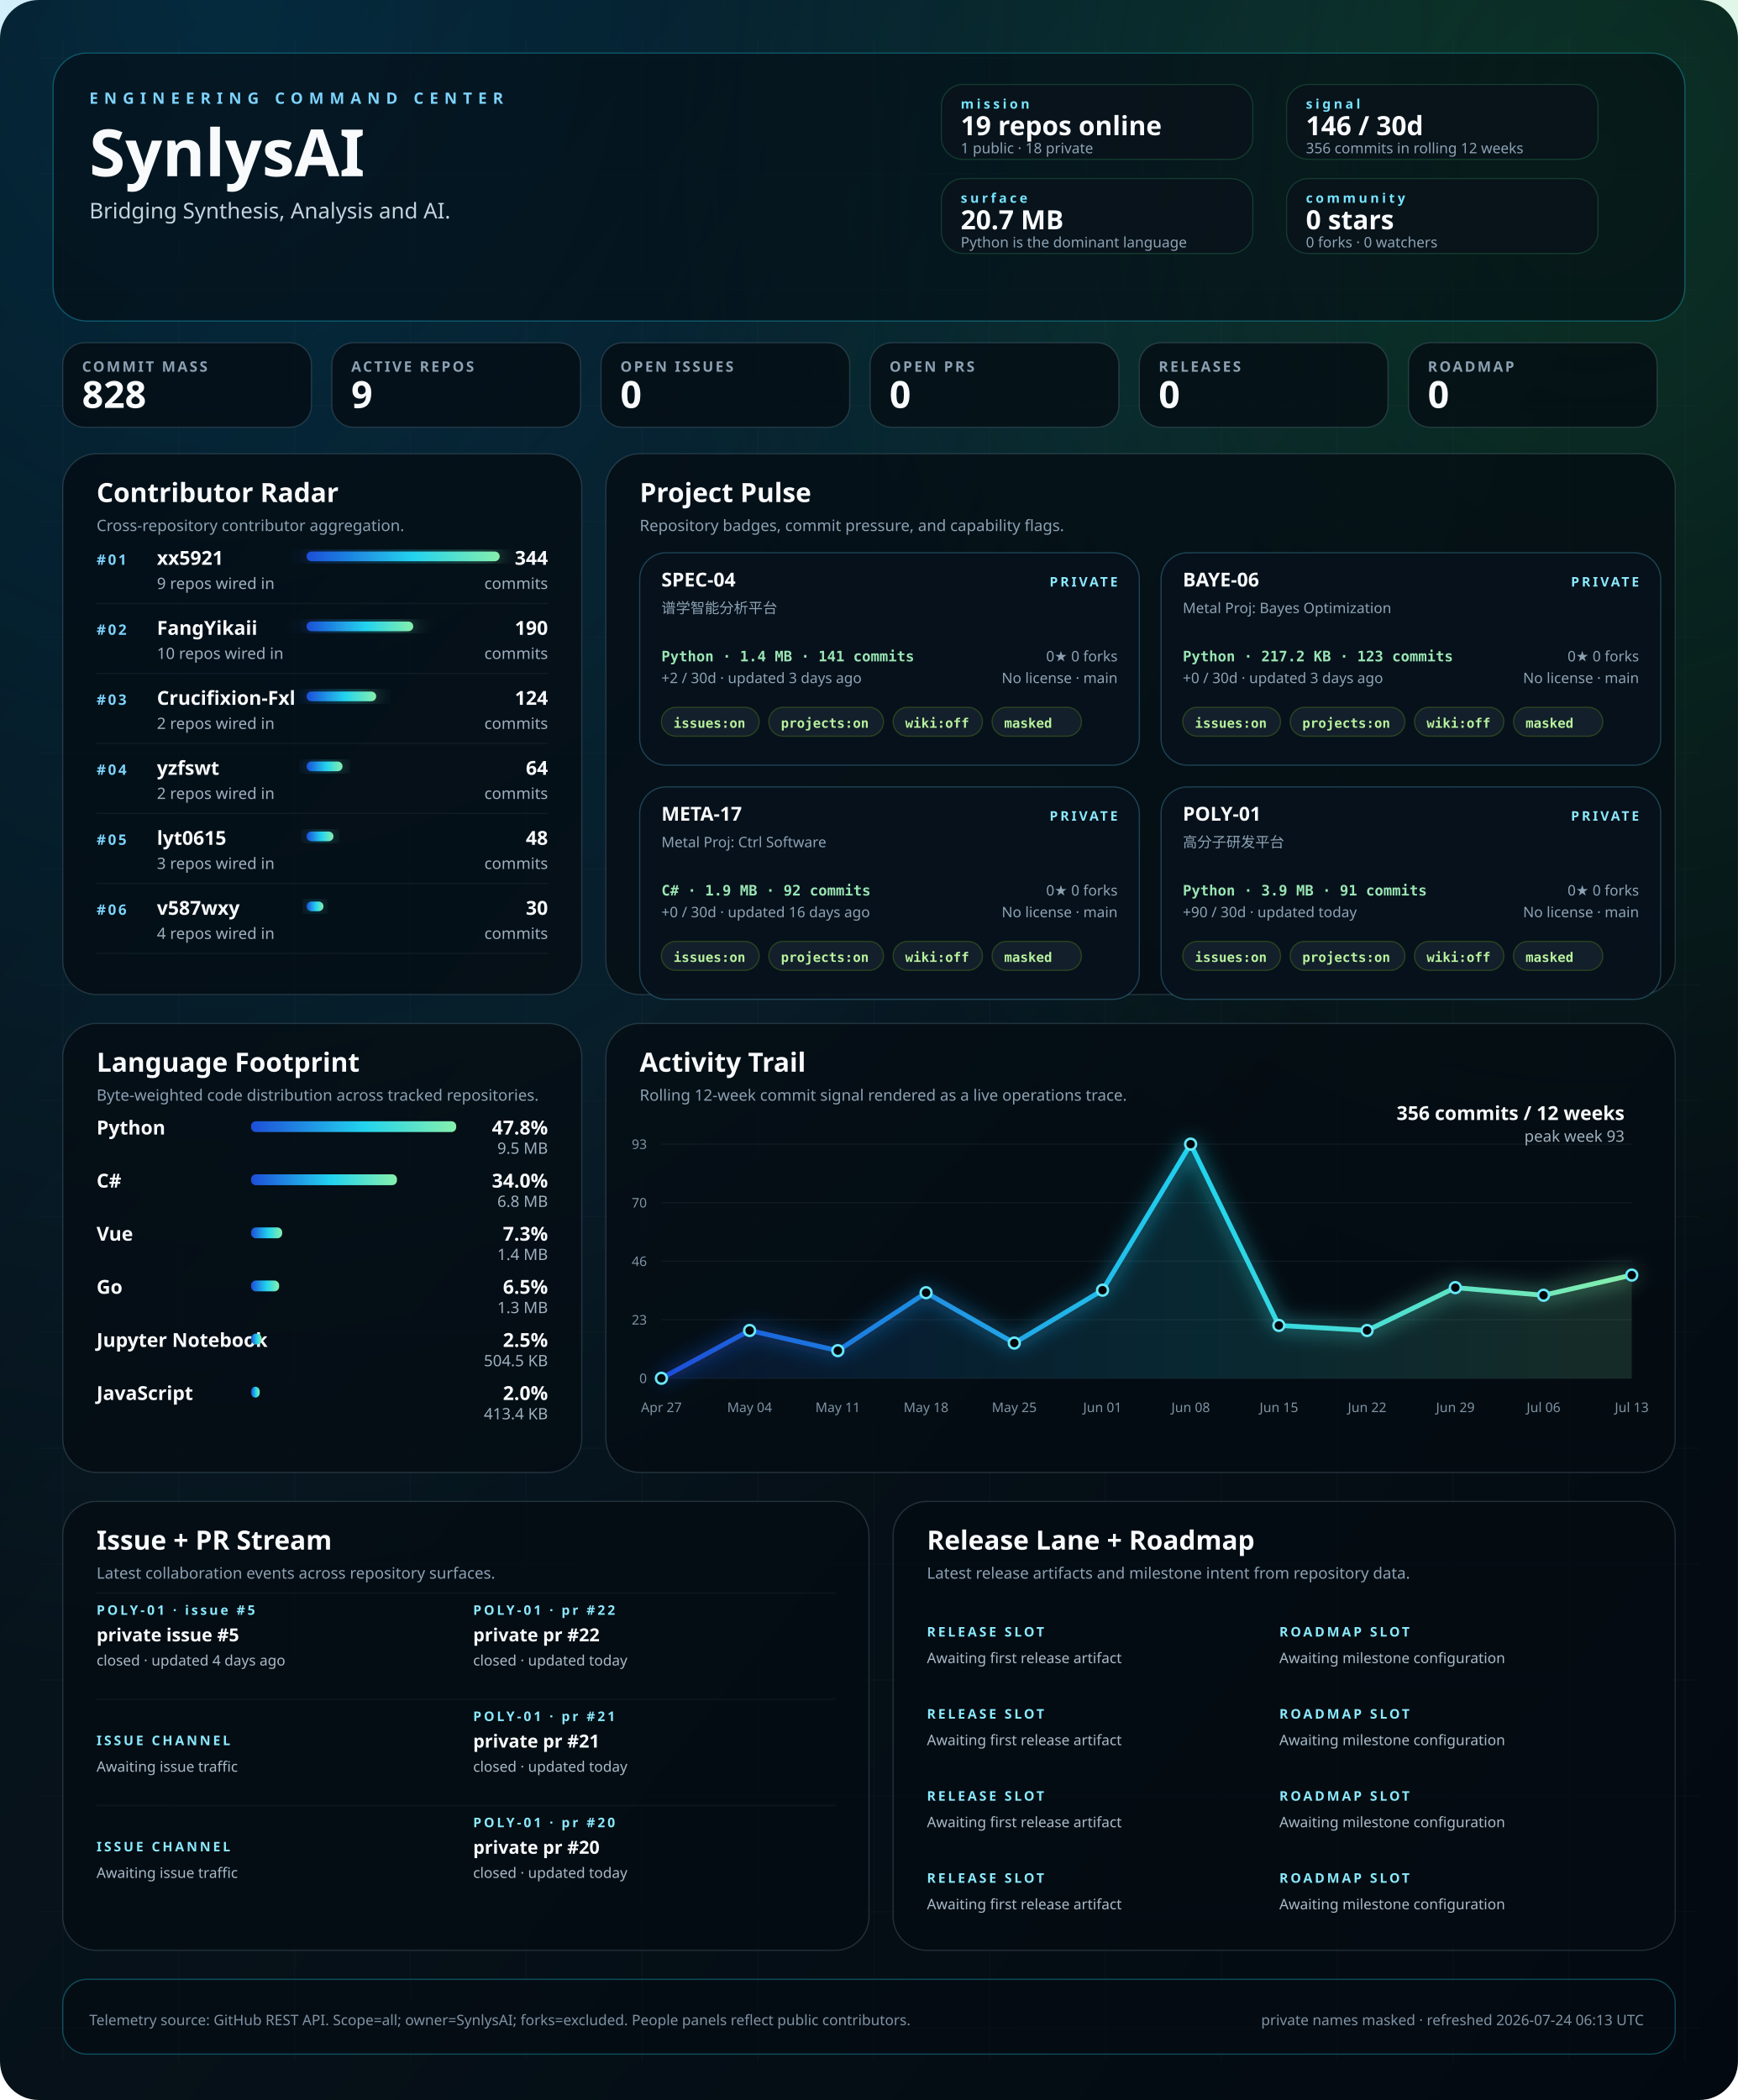
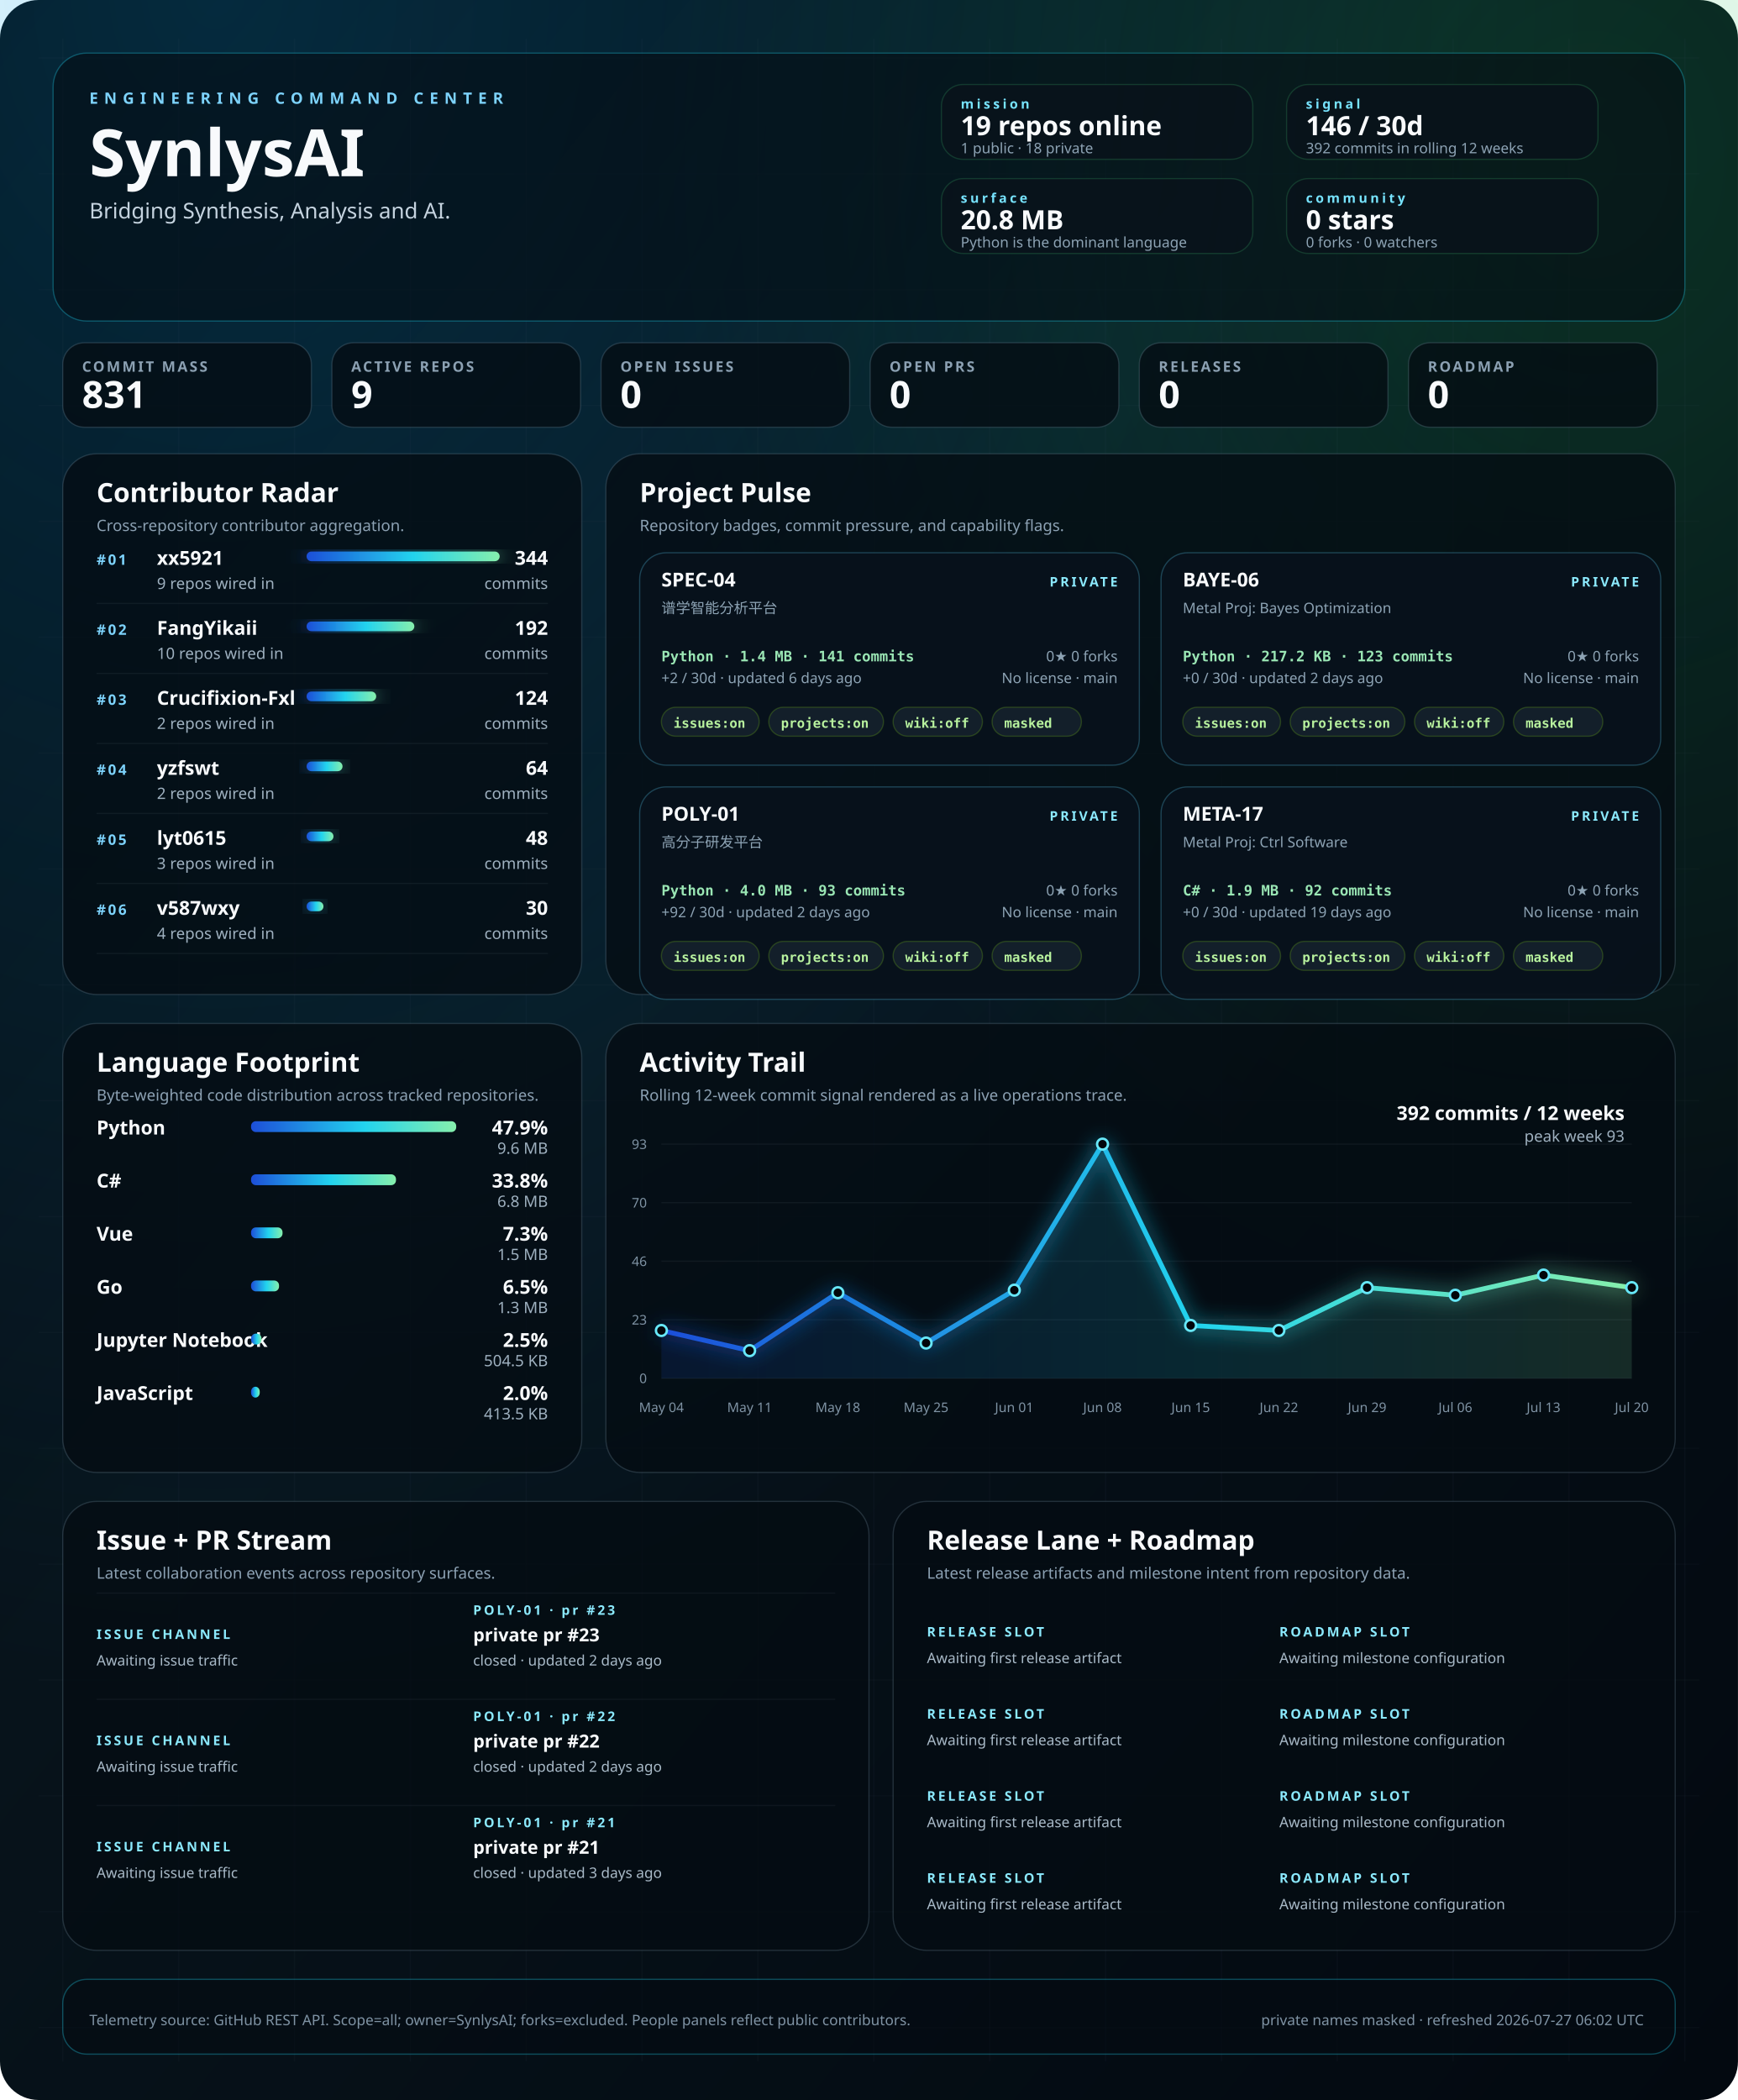
<svg xmlns="http://www.w3.org/2000/svg" width="1440" height="1740" viewBox="0 0 1440 1740" role="img" aria-labelledby="title desc">
  <defs>
    <linearGradient id="bg" x1="0" x2="1" y1="0" y2="1">
      <stop offset="0%" stop-color="#02060b" />
      <stop offset="40%" stop-color="#07131b" />
      <stop offset="100%" stop-color="#030910" />
    </linearGradient>
    <linearGradient id="signal" x1="0" x2="1">
      <stop offset="0%" stop-color="#1d4ed8" />
      <stop offset="55%" stop-color="#22d3ee" />
      <stop offset="100%" stop-color="#86efac" />
    </linearGradient>
    <radialGradient id="haloA" cx="12%" cy="0%" r="80%">
      <stop offset="0%" stop-color="#0ea5e9" stop-opacity="0.22" />
      <stop offset="100%" stop-color="#0ea5e9" stop-opacity="0" />
    </radialGradient>
    <radialGradient id="haloB" cx="92%" cy="8%" r="55%">
      <stop offset="0%" stop-color="#22c55e" stop-opacity="0.18" />
      <stop offset="100%" stop-color="#22c55e" stop-opacity="0" />
    </radialGradient>
    <filter id="softGlow" x="-20%" y="-20%" width="140%" height="140%">
      <feGaussianBlur stdDeviation="8" result="blur" />
      <feMerge>
        <feMergeNode in="blur" />
        <feMergeNode in="SourceGraphic" />
      </feMerge>
    </filter>
    <style>
    .bg { fill: url(#bg); }
    .panel { fill: rgba(5, 12, 18, 0.78); stroke: rgba(120, 146, 167, 0.26); stroke-width: 1; }
    .panel-bright { fill: rgba(5, 12, 18, 0.58); stroke: rgba(34, 211, 238, 0.32); stroke-width: 1; }
    .panel-soft { fill: rgba(9, 18, 27, 0.84); stroke: rgba(74, 222, 128, 0.18); stroke-width: 1; }
    .hero-kicker { fill: #7dd3fc; font: 700 13px 'Trebuchet MS', 'Segoe UI', sans-serif; letter-spacing: 0.38em; text-transform: uppercase; }
    .hero-title { fill: #f8fafc; font: 700 54px 'Trebuchet MS', 'Segoe UI', sans-serif; }
    .hero-subtitle { fill: #c5d3df; font: 400 18px 'Segoe UI', sans-serif; }
    .command-label { fill: #77e4ff; font: 700 11px 'Trebuchet MS', 'Segoe UI', sans-serif; letter-spacing: 0.22em; text-transform: uppercase; }
    .command-value { fill: #f8fafc; font: 700 22px 'Trebuchet MS', 'Segoe UI', sans-serif; }
    .command-note { fill: #8da3b4; font: 400 12px 'Segoe UI', sans-serif; }
    .metric-label { fill: #8ca1b3; font: 600 12px 'Trebuchet MS', 'Segoe UI', sans-serif; letter-spacing: 0.14em; text-transform: uppercase; }
    .metric-value { fill: #f8fafc; font: 700 31px 'Trebuchet MS', 'Segoe UI', sans-serif; }
    .panel-title { fill: #f8fafc; font: 700 22px 'Trebuchet MS', 'Segoe UI', sans-serif; }
    .panel-subtitle { fill: #8ca1b3; font: 400 13px 'Segoe UI', sans-serif; }
    .rank { fill: #7dd3fc; font: 700 12px 'Trebuchet MS', 'Segoe UI', sans-serif; letter-spacing: 0.14em; }
    .table-name { fill: #f8fafc; font: 600 16px 'Segoe UI', sans-serif; }
    .table-meta { fill: #9fb1c0; font: 400 13px 'Segoe UI', sans-serif; }
    .table-value { fill: #f8fafc; font: 700 16px 'Trebuchet MS', 'Segoe UI', sans-serif; }
    .tiny { fill: #7f93a4; font: 400 11px 'Segoe UI', sans-serif; }
    .badge { fill: rgba(8, 18, 28, 0.92); stroke: rgba(93, 214, 255, 0.26); stroke-width: 1; }
    .badge-title { fill: #f8fafc; font: 700 16px 'Trebuchet MS', 'Segoe UI', sans-serif; }
    .badge-meta { fill: #8da3b4; font: 400 12px 'Segoe UI', sans-serif; }
    .badge-chip { fill: rgba(20, 33, 44, 0.92); stroke: rgba(132, 204, 22, 0.24); stroke-width: 1; }
    .badge-chip-text { fill: #b8f29e; font: 600 11px Consolas, 'SFMono-Regular', monospace; }
    .repo-card-mono { fill: #9ae6b4; font: 600 12px Consolas, 'SFMono-Regular', monospace; }
    .stream-label { fill: #f8fafc; font: 600 15px 'Segoe UI', sans-serif; }
    .stream-state { fill: #8be9fd; font: 700 11px 'Trebuchet MS', 'Segoe UI', sans-serif; letter-spacing: 0.18em; text-transform: uppercase; }
    .stream-copy { fill: #a9bac8; font: 400 12px 'Segoe UI', sans-serif; }
    .footer { fill: #7f93a4; font: 400 12px 'Segoe UI', sans-serif; }
  </style>
  </defs>
  <rect class="bg" width="1440" height="1740" rx="32" />
  <rect x="0" y="0" width="1440" height="1740" fill="url(#haloA)" />
  <rect x="0" y="0" width="1440" height="1740" fill="url(#haloB)" />
  <line x1="52" y1="32" x2="52" y2="1708" stroke="rgba(74, 85, 104, 0.08)" stroke-width="1" />
  <line x1="148" y1="32" x2="148" y2="1708" stroke="rgba(74, 85, 104, 0.08)" stroke-width="1" />
  <line x1="244" y1="32" x2="244" y2="1708" stroke="rgba(74, 85, 104, 0.08)" stroke-width="1" />
  <line x1="340" y1="32" x2="340" y2="1708" stroke="rgba(74, 85, 104, 0.08)" stroke-width="1" />
  <line x1="436" y1="32" x2="436" y2="1708" stroke="rgba(74, 85, 104, 0.08)" stroke-width="1" />
  <line x1="532" y1="32" x2="532" y2="1708" stroke="rgba(74, 85, 104, 0.08)" stroke-width="1" />
  <line x1="628" y1="32" x2="628" y2="1708" stroke="rgba(74, 85, 104, 0.08)" stroke-width="1" />
  <line x1="724" y1="32" x2="724" y2="1708" stroke="rgba(74, 85, 104, 0.08)" stroke-width="1" />
  <line x1="820" y1="32" x2="820" y2="1708" stroke="rgba(74, 85, 104, 0.08)" stroke-width="1" />
  <line x1="916" y1="32" x2="916" y2="1708" stroke="rgba(74, 85, 104, 0.08)" stroke-width="1" />
  <line x1="1012" y1="32" x2="1012" y2="1708" stroke="rgba(74, 85, 104, 0.08)" stroke-width="1" />
  <line x1="1108" y1="32" x2="1108" y2="1708" stroke="rgba(74, 85, 104, 0.08)" stroke-width="1" />
  <line x1="1204" y1="32" x2="1204" y2="1708" stroke="rgba(74, 85, 104, 0.08)" stroke-width="1" />
  <line x1="1300" y1="32" x2="1300" y2="1708" stroke="rgba(74, 85, 104, 0.08)" stroke-width="1" />
  <line x1="1396" y1="32" x2="1396" y2="1708" stroke="rgba(74, 85, 104, 0.08)" stroke-width="1" />
  <line x1="32" y1="48" x2="1408" y2="48" stroke="rgba(74, 85, 104, 0.06)" stroke-width="1" />
  <line x1="32" y1="144" x2="1408" y2="144" stroke="rgba(74, 85, 104, 0.06)" stroke-width="1" />
  <line x1="32" y1="240" x2="1408" y2="240" stroke="rgba(74, 85, 104, 0.06)" stroke-width="1" />
  <line x1="32" y1="336" x2="1408" y2="336" stroke="rgba(74, 85, 104, 0.06)" stroke-width="1" />
  <line x1="32" y1="432" x2="1408" y2="432" stroke="rgba(74, 85, 104, 0.06)" stroke-width="1" />
  <line x1="32" y1="528" x2="1408" y2="528" stroke="rgba(74, 85, 104, 0.06)" stroke-width="1" />
  <line x1="32" y1="624" x2="1408" y2="624" stroke="rgba(74, 85, 104, 0.06)" stroke-width="1" />
  <line x1="32" y1="720" x2="1408" y2="720" stroke="rgba(74, 85, 104, 0.06)" stroke-width="1" />
  <line x1="32" y1="816" x2="1408" y2="816" stroke="rgba(74, 85, 104, 0.06)" stroke-width="1" />
  <line x1="32" y1="912" x2="1408" y2="912" stroke="rgba(74, 85, 104, 0.06)" stroke-width="1" />
  <line x1="32" y1="1008" x2="1408" y2="1008" stroke="rgba(74, 85, 104, 0.06)" stroke-width="1" />
  <line x1="32" y1="1104" x2="1408" y2="1104" stroke="rgba(74, 85, 104, 0.06)" stroke-width="1" />
  <line x1="32" y1="1200" x2="1408" y2="1200" stroke="rgba(74, 85, 104, 0.06)" stroke-width="1" />
  <line x1="32" y1="1296" x2="1408" y2="1296" stroke="rgba(74, 85, 104, 0.06)" stroke-width="1" />
  <line x1="32" y1="1392" x2="1408" y2="1392" stroke="rgba(74, 85, 104, 0.06)" stroke-width="1" />
  <line x1="32" y1="1488" x2="1408" y2="1488" stroke="rgba(74, 85, 104, 0.06)" stroke-width="1" />
  <line x1="32" y1="1584" x2="1408" y2="1584" stroke="rgba(74, 85, 104, 0.06)" stroke-width="1" />
  <line x1="32" y1="1680" x2="1408" y2="1680" stroke="rgba(74, 85, 104, 0.06)" stroke-width="1" />
  <rect x="44" y="44" width="1352" height="222" rx="28" class="panel-bright" />
  <text x="74" y="86" text-anchor="start" class="hero-kicker">ENGINEERING COMMAND CENTER</text>
  <text x="74" y="146" text-anchor="start" class="hero-title">SynlysAI</text>
  <text x="74" y="181" text-anchor="start" class="hero-subtitle">Bridging Synthesis, Analysis and AI.</text>
  <rect x="780" y="70" width="258" height="62" rx="18" class="panel-soft" />
  <text x="796" y="90" text-anchor="start" class="command-label">mission</text>
  <text x="796" y="112" text-anchor="start" class="command-value">19 repos online</text>
  <text x="796" y="127" text-anchor="start" class="command-note">1 public · 18 private</text>
  <rect x="1066" y="70" width="258" height="62" rx="18" class="panel-soft" />
  <text x="1082" y="90" text-anchor="start" class="command-label">signal</text>
  <text x="1082" y="112" text-anchor="start" class="command-value">146 / 30d</text>
-   <text x="1082" y="127" text-anchor="start" class="command-note">356 commits in rolling 12 weeks</text>
+   <text x="1082" y="127" text-anchor="start" class="command-note">392 commits in rolling 12 weeks</text>
  <rect x="780" y="148" width="258" height="62" rx="18" class="panel-soft" />
  <text x="796" y="168" text-anchor="start" class="command-label">surface</text>
-   <text x="796" y="190" text-anchor="start" class="command-value">20.7 MB</text>
+   <text x="796" y="190" text-anchor="start" class="command-value">20.8 MB</text>
  <text x="796" y="205" text-anchor="start" class="command-note">Python is the dominant language</text>
  <rect x="1066" y="148" width="258" height="62" rx="18" class="panel-soft" />
  <text x="1082" y="168" text-anchor="start" class="command-label">community</text>
  <text x="1082" y="190" text-anchor="start" class="command-value">0 stars</text>
  <text x="1082" y="205" text-anchor="start" class="command-note">0 forks · 0 watchers</text>
  <rect x="52" y="284" width="206" height="70" rx="18" class="panel" />
  <text x="68" y="308" text-anchor="start" class="metric-label">COMMIT MASS</text>
-   <text x="68" y="338" text-anchor="start" class="metric-value">828</text>
+   <text x="68" y="338" text-anchor="start" class="metric-value">831</text>
  <rect x="275" y="284" width="206" height="70" rx="18" class="panel" />
  <text x="291" y="308" text-anchor="start" class="metric-label">ACTIVE REPOS</text>
  <text x="291" y="338" text-anchor="start" class="metric-value">9</text>
  <rect x="498" y="284" width="206" height="70" rx="18" class="panel" />
  <text x="514" y="308" text-anchor="start" class="metric-label">OPEN ISSUES</text>
  <text x="514" y="338" text-anchor="start" class="metric-value">0</text>
  <rect x="721" y="284" width="206" height="70" rx="18" class="panel" />
  <text x="737" y="308" text-anchor="start" class="metric-label">OPEN PRS</text>
  <text x="737" y="338" text-anchor="start" class="metric-value">0</text>
  <rect x="944" y="284" width="206" height="70" rx="18" class="panel" />
  <text x="960" y="308" text-anchor="start" class="metric-label">RELEASES</text>
  <text x="960" y="338" text-anchor="start" class="metric-value">0</text>
  <rect x="1167" y="284" width="206" height="70" rx="18" class="panel" />
  <text x="1183" y="308" text-anchor="start" class="metric-label">ROADMAP</text>
  <text x="1183" y="338" text-anchor="start" class="metric-value">0</text>
  <rect x="52" y="376" width="430" height="448" rx="28" class="panel" />
  <text x="80" y="416" text-anchor="start" class="panel-title">Contributor Radar</text>
  <text x="80" y="440" text-anchor="start" class="panel-subtitle">Cross-repository contributor aggregation.</text>
  <text x="80" y="468" text-anchor="start" class="rank">#01</text>
  <text x="130" y="468" text-anchor="start" class="table-name">xx5921</text>
  <text x="130" y="488" text-anchor="start" class="table-meta">9 repos wired in</text>
  <rect x="254" y="457" width="160.0" height="8" rx="4" fill="url(#signal)" filter="url(#softGlow)" />
  <text x="454" y="468" text-anchor="end" class="table-value">344</text>
  <text x="454" y="488" text-anchor="end" class="table-meta">commits</text>
  <line x1="80" y1="500" x2="454" y2="500" stroke="rgba(148, 163, 184, 0.08)" stroke-width="1" />
  <text x="80" y="526" text-anchor="start" class="rank">#02</text>
  <text x="130" y="526" text-anchor="start" class="table-name">FangYikaii</text>
  <text x="130" y="546" text-anchor="start" class="table-meta">10 repos wired in</text>
-   <rect x="254" y="515" width="88.4" height="8" rx="4" fill="url(#signal)" filter="url(#softGlow)" />
-   <text x="454" y="526" text-anchor="end" class="table-value">190</text>
+   <rect x="254" y="515" width="89.3" height="8" rx="4" fill="url(#signal)" filter="url(#softGlow)" />
+   <text x="454" y="526" text-anchor="end" class="table-value">192</text>
  <text x="454" y="546" text-anchor="end" class="table-meta">commits</text>
  <line x1="80" y1="558" x2="454" y2="558" stroke="rgba(148, 163, 184, 0.08)" stroke-width="1" />
  <text x="80" y="584" text-anchor="start" class="rank">#03</text>
  <text x="130" y="584" text-anchor="start" class="table-name">Crucifixion-Fxl</text>
  <text x="130" y="604" text-anchor="start" class="table-meta">2 repos wired in</text>
  <rect x="254" y="573" width="57.7" height="8" rx="4" fill="url(#signal)" filter="url(#softGlow)" />
  <text x="454" y="584" text-anchor="end" class="table-value">124</text>
  <text x="454" y="604" text-anchor="end" class="table-meta">commits</text>
  <line x1="80" y1="616" x2="454" y2="616" stroke="rgba(148, 163, 184, 0.08)" stroke-width="1" />
  <text x="80" y="642" text-anchor="start" class="rank">#04</text>
  <text x="130" y="642" text-anchor="start" class="table-name">yzfswt</text>
  <text x="130" y="662" text-anchor="start" class="table-meta">2 repos wired in</text>
  <rect x="254" y="631" width="29.8" height="8" rx="4" fill="url(#signal)" filter="url(#softGlow)" />
  <text x="454" y="642" text-anchor="end" class="table-value">64</text>
  <text x="454" y="662" text-anchor="end" class="table-meta">commits</text>
  <line x1="80" y1="674" x2="454" y2="674" stroke="rgba(148, 163, 184, 0.08)" stroke-width="1" />
  <text x="80" y="700" text-anchor="start" class="rank">#05</text>
  <text x="130" y="700" text-anchor="start" class="table-name">lyt0615</text>
  <text x="130" y="720" text-anchor="start" class="table-meta">3 repos wired in</text>
  <rect x="254" y="689" width="22.3" height="8" rx="4" fill="url(#signal)" filter="url(#softGlow)" />
  <text x="454" y="700" text-anchor="end" class="table-value">48</text>
  <text x="454" y="720" text-anchor="end" class="table-meta">commits</text>
  <line x1="80" y1="732" x2="454" y2="732" stroke="rgba(148, 163, 184, 0.08)" stroke-width="1" />
  <text x="80" y="758" text-anchor="start" class="rank">#06</text>
  <text x="130" y="758" text-anchor="start" class="table-name">v587wxy</text>
  <text x="130" y="778" text-anchor="start" class="table-meta">4 repos wired in</text>
  <rect x="254" y="747" width="14.0" height="8" rx="4" fill="url(#signal)" filter="url(#softGlow)" />
  <text x="454" y="758" text-anchor="end" class="table-value">30</text>
  <text x="454" y="778" text-anchor="end" class="table-meta">commits</text>
  <line x1="80" y1="790" x2="454" y2="790" stroke="rgba(148, 163, 184, 0.08)" stroke-width="1" />
  <rect x="502" y="376" width="886" height="448" rx="28" class="panel" />
  <text x="530" y="416" text-anchor="start" class="panel-title">Project Pulse</text>
  <text x="530" y="440" text-anchor="start" class="panel-subtitle">Repository badges, commit pressure, and capability flags.</text>
  <rect x="530" y="458" width="414" height="176" rx="22" class="badge" />
  <text x="548" y="486" text-anchor="start" class="badge-title">SPEC-04</text>
  <text x="926" y="486" text-anchor="end" class="stream-state">PRIVATE</text>
  <text x="548" y="508" text-anchor="start" class="badge-meta">谱学智能分析平台</text>
  <text x="548" y="548" text-anchor="start" class="repo-card-mono">Python · 1.4 MB · 141 commits</text>
-   <text x="548" y="566" text-anchor="start" class="badge-meta">+2 / 30d · updated 3 days ago</text>
+   <text x="548" y="566" text-anchor="start" class="badge-meta">+2 / 30d · updated 6 days ago</text>
  <text x="926" y="548" text-anchor="end" class="badge-meta">0★  0 forks</text>
  <text x="926" y="566" text-anchor="end" class="badge-meta">No license · main</text>
  <rect x="548" y="586" width="81" height="24" rx="12" class="badge-chip" />
  <text x="558" y="603" text-anchor="start" class="badge-chip-text">issues:on</text>
  <rect x="637" y="586" width="95" height="24" rx="12" class="badge-chip" />
  <text x="647" y="603" text-anchor="start" class="badge-chip-text">projects:on</text>
  <rect x="740" y="586" width="74" height="24" rx="12" class="badge-chip" />
  <text x="750" y="603" text-anchor="start" class="badge-chip-text">wiki:off</text>
  <rect x="822" y="586" width="74" height="24" rx="12" class="badge-chip" />
  <text x="832" y="603" text-anchor="start" class="badge-chip-text">masked</text>
  <rect x="962" y="458" width="414" height="176" rx="22" class="badge" />
  <text x="980" y="486" text-anchor="start" class="badge-title">BAYE-06</text>
  <text x="1358" y="486" text-anchor="end" class="stream-state">PRIVATE</text>
  <text x="980" y="508" text-anchor="start" class="badge-meta">Metal Proj: Bayes Optimization</text>
  <text x="980" y="548" text-anchor="start" class="repo-card-mono">Python · 217.2 KB · 123 commits</text>
-   <text x="980" y="566" text-anchor="start" class="badge-meta">+0 / 30d · updated 3 days ago</text>
+   <text x="980" y="566" text-anchor="start" class="badge-meta">+0 / 30d · updated 2 days ago</text>
  <text x="1358" y="548" text-anchor="end" class="badge-meta">0★  0 forks</text>
  <text x="1358" y="566" text-anchor="end" class="badge-meta">No license · main</text>
  <rect x="980" y="586" width="81" height="24" rx="12" class="badge-chip" />
  <text x="990" y="603" text-anchor="start" class="badge-chip-text">issues:on</text>
  <rect x="1069" y="586" width="95" height="24" rx="12" class="badge-chip" />
  <text x="1079" y="603" text-anchor="start" class="badge-chip-text">projects:on</text>
  <rect x="1172" y="586" width="74" height="24" rx="12" class="badge-chip" />
  <text x="1182" y="603" text-anchor="start" class="badge-chip-text">wiki:off</text>
  <rect x="1254" y="586" width="74" height="24" rx="12" class="badge-chip" />
  <text x="1264" y="603" text-anchor="start" class="badge-chip-text">masked</text>
  <rect x="530" y="652" width="414" height="176" rx="22" class="badge" />
-   <text x="548" y="680" text-anchor="start" class="badge-title">META-17</text>
+   <text x="548" y="680" text-anchor="start" class="badge-title">POLY-01</text>
  <text x="926" y="680" text-anchor="end" class="stream-state">PRIVATE</text>
-   <text x="548" y="702" text-anchor="start" class="badge-meta">Metal Proj: Ctrl Software</text>
-   <text x="548" y="742" text-anchor="start" class="repo-card-mono">C# · 1.9 MB · 92 commits</text>
-   <text x="548" y="760" text-anchor="start" class="badge-meta">+0 / 30d · updated 16 days ago</text>
+   <text x="548" y="702" text-anchor="start" class="badge-meta">高分子研发平台</text>
+   <text x="548" y="742" text-anchor="start" class="repo-card-mono">Python · 4.0 MB · 93 commits</text>
+   <text x="548" y="760" text-anchor="start" class="badge-meta">+92 / 30d · updated 2 days ago</text>
  <text x="926" y="742" text-anchor="end" class="badge-meta">0★  0 forks</text>
  <text x="926" y="760" text-anchor="end" class="badge-meta">No license · main</text>
  <rect x="548" y="780" width="81" height="24" rx="12" class="badge-chip" />
  <text x="558" y="797" text-anchor="start" class="badge-chip-text">issues:on</text>
  <rect x="637" y="780" width="95" height="24" rx="12" class="badge-chip" />
  <text x="647" y="797" text-anchor="start" class="badge-chip-text">projects:on</text>
  <rect x="740" y="780" width="74" height="24" rx="12" class="badge-chip" />
  <text x="750" y="797" text-anchor="start" class="badge-chip-text">wiki:off</text>
  <rect x="822" y="780" width="74" height="24" rx="12" class="badge-chip" />
  <text x="832" y="797" text-anchor="start" class="badge-chip-text">masked</text>
  <rect x="962" y="652" width="414" height="176" rx="22" class="badge" />
-   <text x="980" y="680" text-anchor="start" class="badge-title">POLY-01</text>
+   <text x="980" y="680" text-anchor="start" class="badge-title">META-17</text>
  <text x="1358" y="680" text-anchor="end" class="stream-state">PRIVATE</text>
-   <text x="980" y="702" text-anchor="start" class="badge-meta">高分子研发平台</text>
-   <text x="980" y="742" text-anchor="start" class="repo-card-mono">Python · 3.9 MB · 91 commits</text>
-   <text x="980" y="760" text-anchor="start" class="badge-meta">+90 / 30d · updated today</text>
+   <text x="980" y="702" text-anchor="start" class="badge-meta">Metal Proj: Ctrl Software</text>
+   <text x="980" y="742" text-anchor="start" class="repo-card-mono">C# · 1.9 MB · 92 commits</text>
+   <text x="980" y="760" text-anchor="start" class="badge-meta">+0 / 30d · updated 19 days ago</text>
  <text x="1358" y="742" text-anchor="end" class="badge-meta">0★  0 forks</text>
  <text x="1358" y="760" text-anchor="end" class="badge-meta">No license · main</text>
  <rect x="980" y="780" width="81" height="24" rx="12" class="badge-chip" />
  <text x="990" y="797" text-anchor="start" class="badge-chip-text">issues:on</text>
  <rect x="1069" y="780" width="95" height="24" rx="12" class="badge-chip" />
  <text x="1079" y="797" text-anchor="start" class="badge-chip-text">projects:on</text>
  <rect x="1172" y="780" width="74" height="24" rx="12" class="badge-chip" />
  <text x="1182" y="797" text-anchor="start" class="badge-chip-text">wiki:off</text>
  <rect x="1254" y="780" width="74" height="24" rx="12" class="badge-chip" />
  <text x="1264" y="797" text-anchor="start" class="badge-chip-text">masked</text>
  <rect x="52" y="848" width="430" height="372" rx="28" class="panel" />
  <text x="80" y="888" text-anchor="start" class="panel-title">Language Footprint</text>
  <text x="80" y="912" text-anchor="start" class="panel-subtitle">Byte-weighted code distribution across tracked repositories.</text>
  <text x="80" y="940" text-anchor="start" class="table-name" font-size="15">Python</text>
  <rect x="208" y="929" width="170.0" height="9" rx="4" fill="url(#signal)" />
-   <text x="454" y="940" text-anchor="end" class="table-value" font-size="14">47.8%</text>
-   <text x="454" y="956" text-anchor="end" class="table-meta">9.5 MB</text>
+   <text x="454" y="940" text-anchor="end" class="table-value" font-size="14">47.9%</text>
+   <text x="454" y="956" text-anchor="end" class="table-meta">9.6 MB</text>
  <text x="80" y="984" text-anchor="start" class="table-name" font-size="15">C#</text>
-   <rect x="208" y="973" width="120.9" height="9" rx="4" fill="url(#signal)" />
-   <text x="454" y="984" text-anchor="end" class="table-value" font-size="14">34.0%</text>
+   <rect x="208" y="973" width="120.1" height="9" rx="4" fill="url(#signal)" />
+   <text x="454" y="984" text-anchor="end" class="table-value" font-size="14">33.8%</text>
  <text x="454" y="1000" text-anchor="end" class="table-meta">6.8 MB</text>
  <text x="80" y="1028" text-anchor="start" class="table-name" font-size="15">Vue</text>
-   <rect x="208" y="1017" width="25.8" height="9" rx="4" fill="url(#signal)" />
+   <rect x="208" y="1017" width="26.1" height="9" rx="4" fill="url(#signal)" />
  <text x="454" y="1028" text-anchor="end" class="table-value" font-size="14">7.3%</text>
-   <text x="454" y="1044" text-anchor="end" class="table-meta">1.4 MB</text>
+   <text x="454" y="1044" text-anchor="end" class="table-meta">1.5 MB</text>
  <text x="80" y="1072" text-anchor="start" class="table-name" font-size="15">Go</text>
-   <rect x="208" y="1061" width="23.3" height="9" rx="4" fill="url(#signal)" />
+   <rect x="208" y="1061" width="23.2" height="9" rx="4" fill="url(#signal)" />
  <text x="454" y="1072" text-anchor="end" class="table-value" font-size="14">6.5%</text>
  <text x="454" y="1088" text-anchor="end" class="table-meta">1.3 MB</text>
  <text x="80" y="1116" text-anchor="start" class="table-name" font-size="15">Jupyter Notebook</text>
-   <rect x="208" y="1105" width="8.8" height="9" rx="4" fill="url(#signal)" />
+   <rect x="208" y="1105" width="8.7" height="9" rx="4" fill="url(#signal)" />
  <text x="454" y="1116" text-anchor="end" class="table-value" font-size="14">2.5%</text>
  <text x="454" y="1132" text-anchor="end" class="table-meta">504.5 KB</text>
  <text x="80" y="1160" text-anchor="start" class="table-name" font-size="15">JavaScript</text>
  <rect x="208" y="1149" width="7.2" height="9" rx="4" fill="url(#signal)" />
  <text x="454" y="1160" text-anchor="end" class="table-value" font-size="14">2.0%</text>
-   <text x="454" y="1176" text-anchor="end" class="table-meta">413.4 KB</text>
+   <text x="454" y="1176" text-anchor="end" class="table-meta">413.5 KB</text>
  <rect x="502" y="848" width="886" height="372" rx="28" class="panel" />
  <text x="530" y="888" text-anchor="start" class="panel-title">Activity Trail</text>
  <text x="530" y="912" text-anchor="start" class="panel-subtitle">Rolling 12-week commit signal rendered as a live operations trace.</text>
  <line x1="548" y1="948.0" x2="1352" y2="948.0" stroke="rgba(148, 163, 184, 0.08)" stroke-width="1" />
  <text x="536" y="952.0" text-anchor="end" class="tiny">93</text>
  <line x1="548" y1="996.5" x2="1352" y2="996.5" stroke="rgba(148, 163, 184, 0.08)" stroke-width="1" />
  <text x="536" y="1000.5" text-anchor="end" class="tiny">70</text>
  <line x1="548" y1="1045.0" x2="1352" y2="1045.0" stroke="rgba(148, 163, 184, 0.08)" stroke-width="1" />
  <text x="536" y="1049.0" text-anchor="end" class="tiny">46</text>
  <line x1="548" y1="1093.5" x2="1352" y2="1093.5" stroke="rgba(148, 163, 184, 0.08)" stroke-width="1" />
  <text x="536" y="1097.5" text-anchor="end" class="tiny">23</text>
  <line x1="548" y1="1142.0" x2="1352" y2="1142.0" stroke="rgba(148, 163, 184, 0.08)" stroke-width="1" />
  <text x="536" y="1146.0" text-anchor="end" class="tiny">0</text>
-   <text x="548.0" y="1170" text-anchor="middle" class="tiny">Apr 27</text>
-   <text x="621.091" y="1170" text-anchor="middle" class="tiny">May 04</text>
-   <text x="694.182" y="1170" text-anchor="middle" class="tiny">May 11</text>
-   <text x="767.273" y="1170" text-anchor="middle" class="tiny">May 18</text>
-   <text x="840.364" y="1170" text-anchor="middle" class="tiny">May 25</text>
-   <text x="913.455" y="1170" text-anchor="middle" class="tiny">Jun 01</text>
-   <text x="986.545" y="1170" text-anchor="middle" class="tiny">Jun 08</text>
-   <text x="1059.636" y="1170" text-anchor="middle" class="tiny">Jun 15</text>
-   <text x="1132.727" y="1170" text-anchor="middle" class="tiny">Jun 22</text>
-   <text x="1205.818" y="1170" text-anchor="middle" class="tiny">Jun 29</text>
-   <text x="1278.909" y="1170" text-anchor="middle" class="tiny">Jul 06</text>
-   <text x="1352.0" y="1170" text-anchor="middle" class="tiny">Jul 13</text>
-   <polygon points="548.0,1142.0 548.0,1142.0 621.1,1102.4 694.2,1119.1 767.3,1071.1 840.4,1112.8 913.5,1069.0 986.5,948.0 1059.6,1098.2 1132.7,1102.4 1205.8,1066.9 1278.9,1073.2 1352.0,1056.5 1352.0,1142.0" fill="url(#signal)" fill-opacity="0.14" />
-   <polyline points="548.0,1142.0 621.1,1102.4 694.2,1119.1 767.3,1071.1 840.4,1112.8 913.5,1069.0 986.5,948.0 1059.6,1098.2 1132.7,1102.4 1205.8,1066.9 1278.9,1073.2 1352.0,1056.5" fill="none" stroke="url(#signal)" stroke-width="4" stroke-linecap="round" stroke-linejoin="round" filter="url(#softGlow)" />
-   <circle cx="548.0" cy="1142.0" r="4.5" fill="#02060b" stroke="#67e8f9" stroke-width="2" />
-   <circle cx="621.1" cy="1102.4" r="4.5" fill="#02060b" stroke="#67e8f9" stroke-width="2" />
-   <circle cx="694.2" cy="1119.1" r="4.5" fill="#02060b" stroke="#67e8f9" stroke-width="2" />
-   <circle cx="767.3" cy="1071.1" r="4.5" fill="#02060b" stroke="#67e8f9" stroke-width="2" />
-   <circle cx="840.4" cy="1112.8" r="4.5" fill="#02060b" stroke="#67e8f9" stroke-width="2" />
-   <circle cx="913.5" cy="1069.0" r="4.5" fill="#02060b" stroke="#67e8f9" stroke-width="2" />
-   <circle cx="986.5" cy="948.0" r="4.5" fill="#02060b" stroke="#67e8f9" stroke-width="2" />
-   <circle cx="1059.6" cy="1098.2" r="4.5" fill="#02060b" stroke="#67e8f9" stroke-width="2" />
-   <circle cx="1132.7" cy="1102.4" r="4.5" fill="#02060b" stroke="#67e8f9" stroke-width="2" />
-   <circle cx="1205.8" cy="1066.9" r="4.5" fill="#02060b" stroke="#67e8f9" stroke-width="2" />
-   <circle cx="1278.9" cy="1073.2" r="4.5" fill="#02060b" stroke="#67e8f9" stroke-width="2" />
-   <circle cx="1352.0" cy="1056.5" r="4.5" fill="#02060b" stroke="#67e8f9" stroke-width="2" />
-   <text x="1346" y="928" text-anchor="end" class="table-value" font-size="16">356 commits / 12 weeks</text>
+   <text x="548.0" y="1170" text-anchor="middle" class="tiny">May 04</text>
+   <text x="621.091" y="1170" text-anchor="middle" class="tiny">May 11</text>
+   <text x="694.182" y="1170" text-anchor="middle" class="tiny">May 18</text>
+   <text x="767.273" y="1170" text-anchor="middle" class="tiny">May 25</text>
+   <text x="840.364" y="1170" text-anchor="middle" class="tiny">Jun 01</text>
+   <text x="913.455" y="1170" text-anchor="middle" class="tiny">Jun 08</text>
+   <text x="986.545" y="1170" text-anchor="middle" class="tiny">Jun 15</text>
+   <text x="1059.636" y="1170" text-anchor="middle" class="tiny">Jun 22</text>
+   <text x="1132.727" y="1170" text-anchor="middle" class="tiny">Jun 29</text>
+   <text x="1205.818" y="1170" text-anchor="middle" class="tiny">Jul 06</text>
+   <text x="1278.909" y="1170" text-anchor="middle" class="tiny">Jul 13</text>
+   <text x="1352.0" y="1170" text-anchor="middle" class="tiny">Jul 20</text>
+   <polygon points="548.0,1142.0 548.0,1102.4 621.1,1119.1 694.2,1071.1 767.3,1112.8 840.4,1069.0 913.5,948.0 986.5,1098.2 1059.6,1102.4 1132.7,1066.9 1205.8,1073.2 1278.9,1056.5 1352.0,1066.9 1352.0,1142.0" fill="url(#signal)" fill-opacity="0.14" />
+   <polyline points="548.0,1102.4 621.1,1119.1 694.2,1071.1 767.3,1112.8 840.4,1069.0 913.5,948.0 986.5,1098.2 1059.6,1102.4 1132.7,1066.9 1205.8,1073.2 1278.9,1056.5 1352.0,1066.9" fill="none" stroke="url(#signal)" stroke-width="4" stroke-linecap="round" stroke-linejoin="round" filter="url(#softGlow)" />
+   <circle cx="548.0" cy="1102.4" r="4.5" fill="#02060b" stroke="#67e8f9" stroke-width="2" />
+   <circle cx="621.1" cy="1119.1" r="4.5" fill="#02060b" stroke="#67e8f9" stroke-width="2" />
+   <circle cx="694.2" cy="1071.1" r="4.5" fill="#02060b" stroke="#67e8f9" stroke-width="2" />
+   <circle cx="767.3" cy="1112.8" r="4.5" fill="#02060b" stroke="#67e8f9" stroke-width="2" />
+   <circle cx="840.4" cy="1069.0" r="4.5" fill="#02060b" stroke="#67e8f9" stroke-width="2" />
+   <circle cx="913.5" cy="948.0" r="4.5" fill="#02060b" stroke="#67e8f9" stroke-width="2" />
+   <circle cx="986.5" cy="1098.2" r="4.5" fill="#02060b" stroke="#67e8f9" stroke-width="2" />
+   <circle cx="1059.6" cy="1102.4" r="4.5" fill="#02060b" stroke="#67e8f9" stroke-width="2" />
+   <circle cx="1132.7" cy="1066.9" r="4.5" fill="#02060b" stroke="#67e8f9" stroke-width="2" />
+   <circle cx="1205.8" cy="1073.2" r="4.5" fill="#02060b" stroke="#67e8f9" stroke-width="2" />
+   <circle cx="1278.9" cy="1056.5" r="4.5" fill="#02060b" stroke="#67e8f9" stroke-width="2" />
+   <circle cx="1352.0" cy="1066.9" r="4.5" fill="#02060b" stroke="#67e8f9" stroke-width="2" />
+   <text x="1346" y="928" text-anchor="end" class="table-value" font-size="16">392 commits / 12 weeks</text>
  <text x="1346" y="946" text-anchor="end" class="table-meta">peak week 93</text>
  <rect x="52" y="1244" width="668" height="372" rx="28" class="panel" />
  <text x="80" y="1284" text-anchor="start" class="panel-title">Issue + PR Stream</text>
  <text x="80" y="1308" text-anchor="start" class="panel-subtitle">Latest collaboration events across repository surfaces.</text>
  <line x1="80" y1="1320" x2="692" y2="1320" stroke="rgba(148, 163, 184, 0.07)" stroke-width="1" />
-   <text x="80" y="1338" text-anchor="start" class="stream-state">POLY-01 · issue #5</text>
-   <text x="80" y="1360" text-anchor="start" class="stream-label">private issue #5</text>
-   <text x="80" y="1380" text-anchor="start" class="stream-copy">closed · updated 4 days ago</text>
-   <text x="392" y="1338" text-anchor="start" class="stream-state">POLY-01 · pr #22</text>
-   <text x="392" y="1360" text-anchor="start" class="stream-label">private pr #22</text>
-   <text x="392" y="1380" text-anchor="start" class="stream-copy">closed · updated today</text>
+   <text x="80" y="1358" text-anchor="start" class="stream-state">ISSUE CHANNEL</text>
+   <text x="80" y="1380" text-anchor="start" class="stream-copy">Awaiting issue traffic</text>
+   <text x="392" y="1338" text-anchor="start" class="stream-state">POLY-01 · pr #23</text>
+   <text x="392" y="1360" text-anchor="start" class="stream-label">private pr #23</text>
+   <text x="392" y="1380" text-anchor="start" class="stream-copy">closed · updated 2 days ago</text>
  <line x1="80" y1="1408" x2="692" y2="1408" stroke="rgba(148, 163, 184, 0.07)" stroke-width="1" />
  <text x="80" y="1446" text-anchor="start" class="stream-state">ISSUE CHANNEL</text>
  <text x="80" y="1468" text-anchor="start" class="stream-copy">Awaiting issue traffic</text>
-   <text x="392" y="1426" text-anchor="start" class="stream-state">POLY-01 · pr #21</text>
-   <text x="392" y="1448" text-anchor="start" class="stream-label">private pr #21</text>
-   <text x="392" y="1468" text-anchor="start" class="stream-copy">closed · updated today</text>
+   <text x="392" y="1426" text-anchor="start" class="stream-state">POLY-01 · pr #22</text>
+   <text x="392" y="1448" text-anchor="start" class="stream-label">private pr #22</text>
+   <text x="392" y="1468" text-anchor="start" class="stream-copy">closed · updated 2 days ago</text>
  <line x1="80" y1="1496" x2="692" y2="1496" stroke="rgba(148, 163, 184, 0.07)" stroke-width="1" />
  <text x="80" y="1534" text-anchor="start" class="stream-state">ISSUE CHANNEL</text>
  <text x="80" y="1556" text-anchor="start" class="stream-copy">Awaiting issue traffic</text>
-   <text x="392" y="1514" text-anchor="start" class="stream-state">POLY-01 · pr #20</text>
-   <text x="392" y="1536" text-anchor="start" class="stream-label">private pr #20</text>
-   <text x="392" y="1556" text-anchor="start" class="stream-copy">closed · updated today</text>
+   <text x="392" y="1514" text-anchor="start" class="stream-state">POLY-01 · pr #21</text>
+   <text x="392" y="1536" text-anchor="start" class="stream-label">private pr #21</text>
+   <text x="392" y="1556" text-anchor="start" class="stream-copy">closed · updated 3 days ago</text>
  <rect x="740" y="1244" width="648" height="372" rx="28" class="panel" />
  <text x="768" y="1284" text-anchor="start" class="panel-title">Release Lane + Roadmap</text>
  <text x="768" y="1308" text-anchor="start" class="panel-subtitle">Latest release artifacts and milestone intent from repository data.</text>
  <text x="768" y="1356" text-anchor="start" class="stream-state">RELEASE SLOT</text>
  <text x="768" y="1378" text-anchor="start" class="stream-copy">Awaiting first release artifact</text>
  <text x="1060" y="1356" text-anchor="start" class="stream-state">ROADMAP SLOT</text>
  <text x="1060" y="1378" text-anchor="start" class="stream-copy">Awaiting milestone configuration</text>
  <text x="768" y="1424" text-anchor="start" class="stream-state">RELEASE SLOT</text>
  <text x="768" y="1446" text-anchor="start" class="stream-copy">Awaiting first release artifact</text>
  <text x="1060" y="1424" text-anchor="start" class="stream-state">ROADMAP SLOT</text>
  <text x="1060" y="1446" text-anchor="start" class="stream-copy">Awaiting milestone configuration</text>
  <text x="768" y="1492" text-anchor="start" class="stream-state">RELEASE SLOT</text>
  <text x="768" y="1514" text-anchor="start" class="stream-copy">Awaiting first release artifact</text>
  <text x="1060" y="1492" text-anchor="start" class="stream-state">ROADMAP SLOT</text>
  <text x="1060" y="1514" text-anchor="start" class="stream-copy">Awaiting milestone configuration</text>
  <text x="768" y="1560" text-anchor="start" class="stream-state">RELEASE SLOT</text>
  <text x="768" y="1582" text-anchor="start" class="stream-copy">Awaiting first release artifact</text>
  <text x="1060" y="1560" text-anchor="start" class="stream-state">ROADMAP SLOT</text>
  <text x="1060" y="1582" text-anchor="start" class="stream-copy">Awaiting milestone configuration</text>
  <rect x="52" y="1640" width="1336" height="62" rx="20" class="panel-bright" />
  <text x="74" y="1678" text-anchor="start" class="footer">Telemetry source: GitHub REST API. Scope=all; owner=SynlysAI; forks=excluded. People panels reflect public contributors.</text>
-   <text x="1362" y="1678" text-anchor="end" class="footer">private names masked · refreshed 2026-07-24 06:13 UTC</text>
+   <text x="1362" y="1678" text-anchor="end" class="footer">private names masked · refreshed 2026-07-27 06:02 UTC</text>
</svg>
